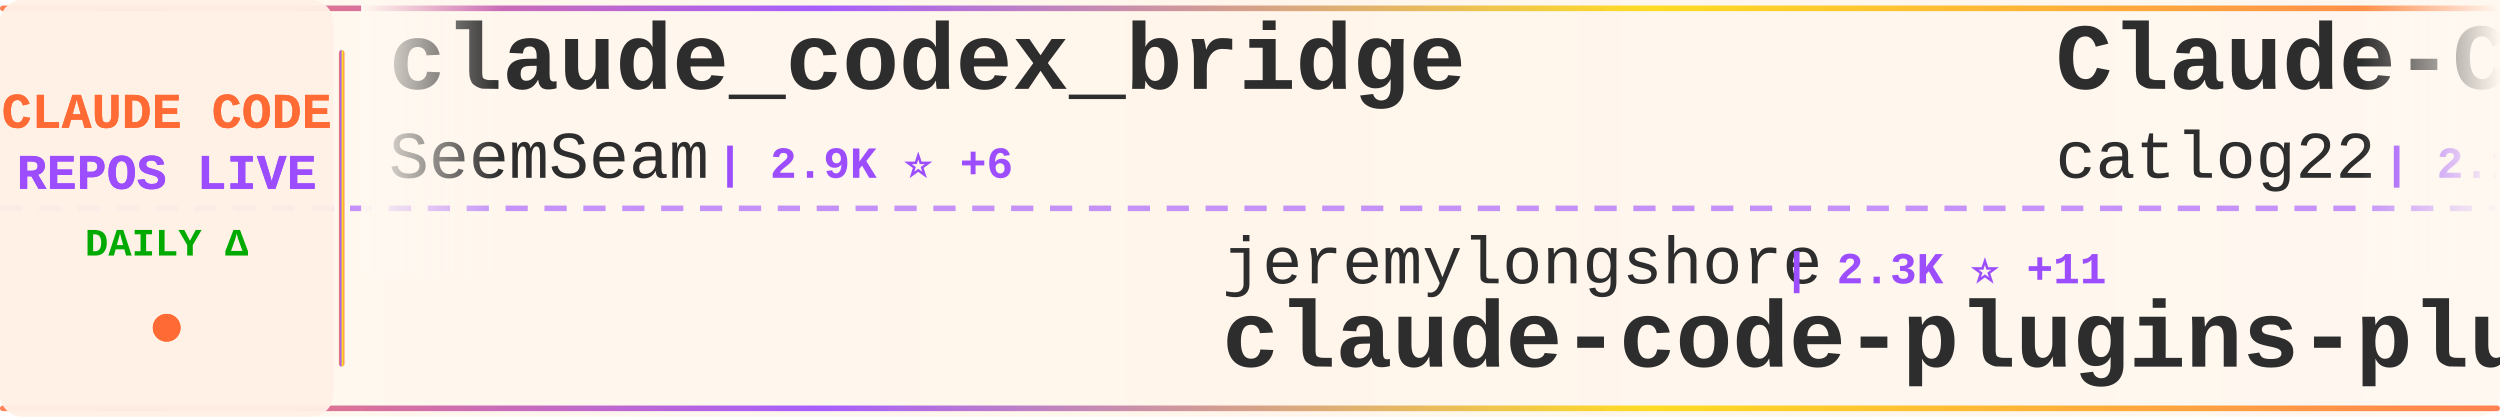
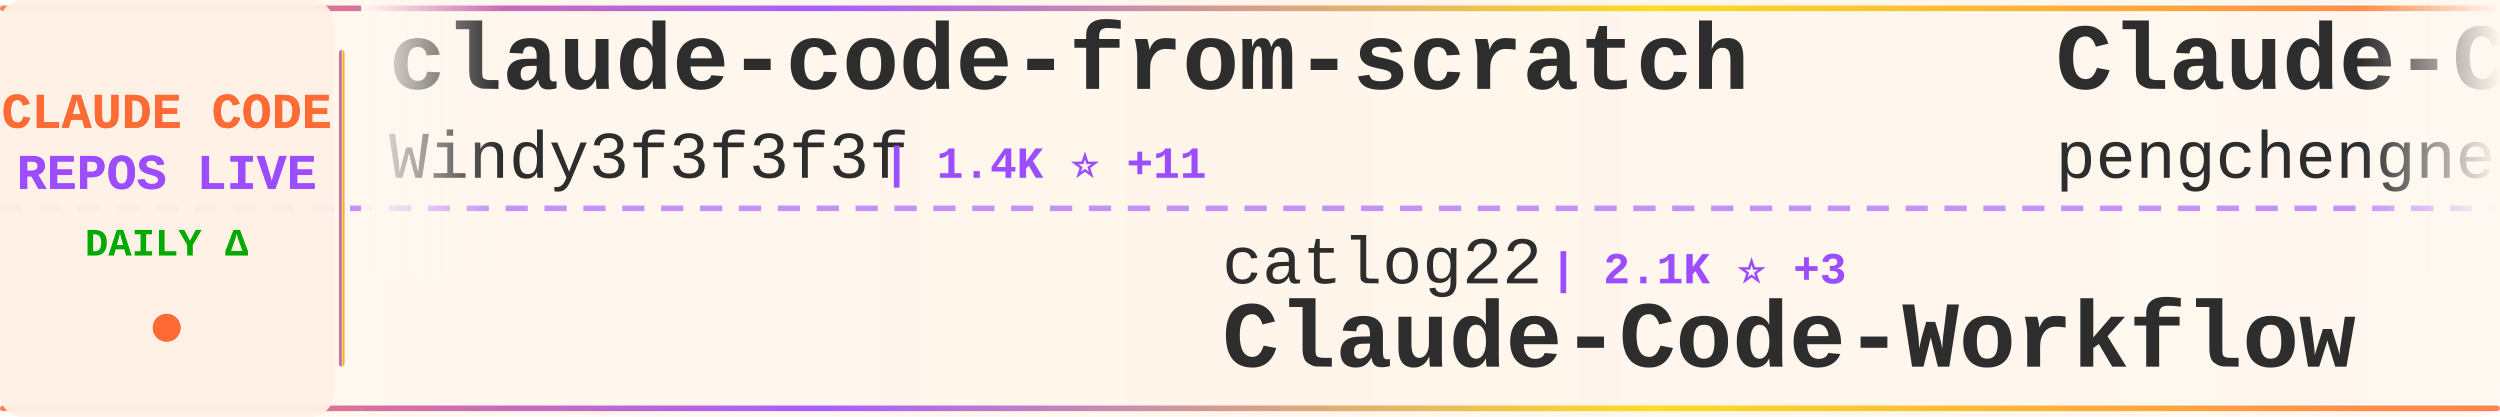
<svg xmlns="http://www.w3.org/2000/svg" width="900" height="150">
  <defs>
    <linearGradient id="tickerBg" x1="0%" y1="0%" x2="100%" y2="0%">
      <stop offset="0%" style="stop-color:#fff8f0;stop-opacity:0.98" />
      <stop offset="50%" style="stop-color:#fff5eb;stop-opacity:1" />
      <stop offset="100%" style="stop-color:#fff8f0;stop-opacity:0.98" />
    </linearGradient>
    <linearGradient id="borderGrad" x1="0%" y1="0%" x2="100%" y2="0%">
      <stop offset="0%" style="stop-color:#FF6B35;stop-opacity:0.85">
        <animate attributeName="stop-opacity" values="0.85;1;0.85" dur="2s" repeatCount="indefinite" />
      </stop>
      <stop offset="33%" style="stop-color:#9C4EFF;stop-opacity:0.9">
        <animate attributeName="stop-opacity" values="0.9;1;0.9" dur="2.2s" repeatCount="indefinite" />
      </stop>
      <stop offset="66%" style="stop-color:#FFD700;stop-opacity:0.85">
        <animate attributeName="stop-opacity" values="0.85;1;0.85" dur="1.8s" repeatCount="indefinite" />
      </stop>
      <stop offset="100%" style="stop-color:#FF6B35;stop-opacity:0.85">
        <animate attributeName="stop-opacity" values="0.85;1;0.85" dur="2s" repeatCount="indefinite" />
      </stop>
    </linearGradient>
    <filter id="textGlow">
      <feGaussianBlur stdDeviation="0.15" result="coloredBlur" />
      <feMerge>
        <feMergeNode in="coloredBlur" />
        <feMergeNode in="SourceGraphic" />
      </feMerge>
    </filter>
    <filter id="metricGlow">
      <feGaussianBlur stdDeviation="0.2" result="coloredBlur" />
      <feMerge>
        <feMergeNode in="coloredBlur" />
        <feMergeNode in="SourceGraphic" />
      </feMerge>
    </filter>
    <linearGradient id="leftFade" x1="0%" y1="0%" x2="100%" y2="0%">
      <stop offset="0%" style="stop-color:#fff8f0;stop-opacity:1" />
      <stop offset="100%" style="stop-color:#fff8f0;stop-opacity:0" />
    </linearGradient>
    <linearGradient id="rightFade" x1="0%" y1="0%" x2="100%" y2="0%">
      <stop offset="0%" style="stop-color:#fff8f0;stop-opacity:0" />
      <stop offset="100%" style="stop-color:#fff8f0;stop-opacity:1" />
    </linearGradient>
  </defs>
  <rect width="900" height="150" fill="url(#tickerBg)" rx="8" />
  <rect x="0" y="2" width="900" height="2" fill="url(#borderGrad)" rx="1" />
  <rect x="0" y="146" width="900" height="2" fill="url(#borderGrad)" rx="1" />
  <line x1="0" y1="75" x2="900" y2="75" stroke="#9C4EFF" stroke-width="2" stroke-dasharray="8 6" opacity="0.6" />
  <rect x="0" y="0" width="120" height="150" fill="#fff0e6" opacity="0.95" rx="8" />
  <text x="60" y="46" font-family="'Courier New', monospace" font-size="18" font-weight="bold" fill="#FF6B35" text-anchor="middle" filter="url(#textGlow)">
    CLAUDE CODE
  </text>
  <text x="60" y="68" font-family="'Courier New', monospace" font-size="18" font-weight="bold" fill="#9C4EFF" text-anchor="middle" filter="url(#textGlow)">
    REPOS LIVE
  </text>
  <text x="60" y="92" font-family="'Courier New', monospace" font-size="14" font-weight="bold" fill="#00aa00" text-anchor="middle">
    DAILY Δ
  </text>
  <circle cx="60" cy="118" r="5" fill="#FF6B35" filter="url(#metricGlow)">
    <animate attributeName="r" values="4;6;4" dur="1.5s" repeatCount="indefinite" />
    <animate attributeName="opacity" values="0.6;1;0.6" dur="1.5s" repeatCount="indefinite" />
  </circle>
  <rect x="122" y="18" width="2" height="114" fill="url(#borderGrad)" rx="1" />
  <clipPath id="tickerClip">
    <rect x="130" y="0" width="770" height="150" />
  </clipPath>
  <g clip-path="url(#tickerClip)">
    <g id="tickerItems">
      <animateTransform attributeName="transform" attributeType="XML" type="translate" from="0 0" to="-3000 0" dur="54s" repeatCount="indefinite" />
      <g transform="translate(0, 0)">
-         <text x="140" y="32" font-family="'Courier New', monospace" font-size="34" font-weight="bold" fill="#2d2d2d">claude_codex_bridge</text>
-         <text x="140" y="64" font-family="'Courier New', monospace" font-size="24" font-weight="normal" fill="#2d2d2d" opacity="1.0">SeemSeam</text>
-         <text x="258" y="64" font-family="'Courier New', monospace" font-size="16" font-weight="bold" fill="#9C4EFF"> | 2.9K ⭐ +6</text>
+         <text x="140" y="32" font-family="'Courier New', monospace" font-size="34" font-weight="bold" fill="#2d2d2d">claude-code-from-scratch</text>
+         <text x="140" y="64" font-family="'Courier New', monospace" font-size="24" font-weight="normal" fill="#2d2d2d" opacity="1.0">Windy3f3f3f3f</text>
+         <text x="318" y="64" font-family="'Courier New', monospace" font-size="16" font-weight="bold" fill="#9C4EFF"> | 1.4K ⭐ +11</text>
      </g>
      <g transform="translate(300, 0)">
-         <text x="140" y="102" font-family="'Courier New', monospace" font-size="24" font-weight="normal" fill="#2d2d2d" opacity="1.0">jeremylongshore</text>
-         <text x="342" y="102" font-family="'Courier New', monospace" font-size="16" font-weight="bold" fill="#9C4EFF"> | 2.3K ⭐ +11</text>
-         <text x="140" y="132" font-family="'Courier New', monospace" font-size="34" font-weight="bold" fill="#2d2d2d">claude-code-plugins-plus...</text>
+         <text x="140" y="102" font-family="'Courier New', monospace" font-size="24" font-weight="normal" fill="#2d2d2d" opacity="1.0">catlog22</text>
+         <text x="258" y="102" font-family="'Courier New', monospace" font-size="16" font-weight="bold" fill="#9C4EFF"> | 2.1K ⭐ +3</text>
+         <text x="140" y="132" font-family="'Courier New', monospace" font-size="34" font-weight="bold" fill="#2d2d2d">Claude-Code-Workflow</text>
      </g>
      <g transform="translate(600, 0)">
-         <text x="140" y="32" font-family="'Courier New', monospace" font-size="34" font-weight="bold" fill="#2d2d2d">Claude-Code-Workflow</text>
-         <text x="140" y="64" font-family="'Courier New', monospace" font-size="24" font-weight="normal" fill="#2d2d2d" opacity="1.0">catlog22</text>
-         <text x="258" y="64" font-family="'Courier New', monospace" font-size="16" font-weight="bold" fill="#9C4EFF"> | 2.1K ⭐ +5</text>
+         <text x="140" y="32" font-family="'Courier New', monospace" font-size="34" font-weight="bold" fill="#2d2d2d">Claude-Code</text>
+         <text x="140" y="64" font-family="'Courier New', monospace" font-size="24" font-weight="normal" fill="#2d2d2d" opacity="1.0">pengchengneo</text>
+         <text x="306" y="64" font-family="'Courier New', monospace" font-size="16" font-weight="bold" fill="#9C4EFF"> | 1.5K ⭐ +5</text>
      </g>
      <g transform="translate(900, 0)">
-         <text x="140" y="102" font-family="'Courier New', monospace" font-size="24" font-weight="normal" fill="#2d2d2d" opacity="1.0">disler</text>
-         <text x="234" y="102" font-family="'Courier New', monospace" font-size="16" font-weight="bold" fill="#9C4EFF"> | 3.7K ⭐ +4</text>
-         <text x="140" y="132" font-family="'Courier New', monospace" font-size="34" font-weight="bold" fill="#2d2d2d">claude-code-hooks-master...</text>
+         <text x="140" y="102" font-family="'Courier New', monospace" font-size="24" font-weight="normal" fill="#2d2d2d" opacity="1.0">hangsman</text>
+         <text x="258" y="102" font-family="'Courier New', monospace" font-size="16" font-weight="bold" fill="#9C4EFF"> | 782 ⭐</text>
+         <text x="140" y="132" font-family="'Courier New', monospace" font-size="34" font-weight="bold" fill="#2d2d2d">claude-code-source</text>
      </g>
      <g transform="translate(1200, 0)">
-         <text x="140" y="32" font-family="'Courier New', monospace" font-size="34" font-weight="bold" fill="#2d2d2d">ClaudeCode</text>
-         <text x="140" y="64" font-family="'Courier New', monospace" font-size="24" font-weight="normal" fill="#2d2d2d" opacity="1.0">guanshan</text>
-         <text x="258" y="64" font-family="'Courier New', monospace" font-size="16" font-weight="bold" fill="#9C4EFF"> | 60 ⭐</text>
+         <text x="140" y="32" font-family="'Courier New', monospace" font-size="34" font-weight="bold" fill="#2d2d2d">claude-coder</text>
+         <text x="140" y="64" font-family="'Courier New', monospace" font-size="24" font-weight="normal" fill="#2d2d2d" opacity="1.0">kodu-ai</text>
+         <text x="246" y="64" font-family="'Courier New', monospace" font-size="16" font-weight="bold" fill="#9C4EFF"> | 5.3K ⭐ +2</text>
      </g>
      <g transform="translate(1500, 0)">
-         <text x="140" y="102" font-family="'Courier New', monospace" font-size="24" font-weight="normal" fill="#2d2d2d" opacity="1.0">Maciek-roboblog</text>
-         <text x="342" y="102" font-family="'Courier New', monospace" font-size="16" font-weight="bold" fill="#9C4EFF"> | 8.2K ⭐ +3</text>
-         <text x="140" y="132" font-family="'Courier New', monospace" font-size="34" font-weight="bold" fill="#2d2d2d">Claude-Code-Usage-Monito...</text>
+         <text x="140" y="102" font-family="'Courier New', monospace" font-size="24" font-weight="normal" fill="#2d2d2d" opacity="1.0">liuup</text>
+         <text x="222" y="102" font-family="'Courier New', monospace" font-size="16" font-weight="bold" fill="#9C4EFF"> | 3.0K ⭐ +18</text>
+         <text x="140" y="132" font-family="'Courier New', monospace" font-size="34" font-weight="bold" fill="#2d2d2d">claude-code-analysis</text>
      </g>
      <g transform="translate(1800, 0)">
-         <text x="140" y="32" font-family="'Courier New', monospace" font-size="34" font-weight="bold" fill="#2d2d2d">claude-skills</text>
-         <text x="140" y="64" font-family="'Courier New', monospace" font-size="24" font-weight="normal" fill="#2d2d2d" opacity="1.0">alirezarezvani</text>
-         <text x="330" y="64" font-family="'Courier New', monospace" font-size="16" font-weight="bold" fill="#9C4EFF"> | 17.3K ⭐ +83</text>
+         <text x="140" y="32" font-family="'Courier New', monospace" font-size="34" font-weight="bold" fill="#2d2d2d">pi-vs-claude-code</text>
+         <text x="140" y="64" font-family="'Courier New', monospace" font-size="24" font-weight="normal" fill="#2d2d2d" opacity="1.0">disler</text>
+         <text x="234" y="64" font-family="'Courier New', monospace" font-size="16" font-weight="bold" fill="#9C4EFF"> | 1.3K ⭐ +5</text>
      </g>
      <g transform="translate(2100, 0)">
-         <text x="140" y="102" font-family="'Courier New', monospace" font-size="24" font-weight="normal" fill="#2d2d2d" opacity="1.0">feiskyer</text>
-         <text x="258" y="102" font-family="'Courier New', monospace" font-size="16" font-weight="bold" fill="#9C4EFF"> | 1.5K ⭐ +3</text>
-         <text x="140" y="132" font-family="'Courier New', monospace" font-size="34" font-weight="bold" fill="#2d2d2d">claude-code-settings</text>
+         <text x="140" y="102" font-family="'Courier New', monospace" font-size="24" font-weight="normal" fill="#2d2d2d" opacity="1.0">shareAI-lab</text>
+         <text x="294" y="102" font-family="'Courier New', monospace" font-size="16" font-weight="bold" fill="#9C4EFF"> | 65.1K ⭐ +119</text>
+         <text x="140" y="132" font-family="'Courier New', monospace" font-size="34" font-weight="bold" fill="#2d2d2d">learn-claude-code</text>
      </g>
      <g transform="translate(2400, 0)">
-         <text x="140" y="32" font-family="'Courier New', monospace" font-size="34" font-weight="bold" fill="#2d2d2d">sc-claude-code-files</text>
-         <text x="140" y="64" font-family="'Courier New', monospace" font-size="24" font-weight="normal" fill="#2d2d2d" opacity="1.0">https-deeplearning-ai</text>
-         <text x="414" y="64" font-family="'Courier New', monospace" font-size="16" font-weight="bold" fill="#9C4EFF"> | 523 ⭐</text>
+         <text x="140" y="32" font-family="'Courier New', monospace" font-size="34" font-weight="bold" fill="#2d2d2d">Claude-code</text>
+         <text x="140" y="64" font-family="'Courier New', monospace" font-size="24" font-weight="normal" fill="#2d2d2d" opacity="1.0">zstmfhy</text>
+         <text x="246" y="64" font-family="'Courier New', monospace" font-size="16" font-weight="bold" fill="#9C4EFF"> | 190 ⭐</text>
      </g>
      <g transform="translate(2700, 0)">
-         <text x="140" y="102" font-family="'Courier New', monospace" font-size="24" font-weight="normal" fill="#2d2d2d" opacity="1.0">AICoderTudou</text>
-         <text x="306" y="102" font-family="'Courier New', monospace" font-size="16" font-weight="bold" fill="#9C4EFF"> | 500 ⭐</text>
-         <text x="140" y="132" font-family="'Courier New', monospace" font-size="34" font-weight="bold" fill="#2d2d2d">claude-code-tudou</text>
+         <text x="140" y="102" font-family="'Courier New', monospace" font-size="24" font-weight="normal" fill="#2d2d2d" opacity="1.0">777genius</text>
+         <text x="270" y="102" font-family="'Courier New', monospace" font-size="16" font-weight="bold" fill="#9C4EFF"> | 914 ⭐ +1</text>
+         <text x="140" y="132" font-family="'Courier New', monospace" font-size="34" font-weight="bold" fill="#2d2d2d">claude-code-source-code</text>
      </g>
      <g transform="translate(3000, 0)">
-         <text x="140" y="32" font-family="'Courier New', monospace" font-size="34" font-weight="bold" fill="#2d2d2d">claude_codex_bridge</text>
-         <text x="140" y="64" font-family="'Courier New', monospace" font-size="24" font-weight="normal" fill="#2d2d2d" opacity="1.0">SeemSeam</text>
-         <text x="258" y="64" font-family="'Courier New', monospace" font-size="16" font-weight="bold" fill="#9C4EFF"> | 2.9K ⭐ +6</text>
+         <text x="140" y="32" font-family="'Courier New', monospace" font-size="34" font-weight="bold" fill="#2d2d2d">claude-code-from-scratch</text>
+         <text x="140" y="64" font-family="'Courier New', monospace" font-size="24" font-weight="normal" fill="#2d2d2d" opacity="1.0">Windy3f3f3f3f</text>
+         <text x="318" y="64" font-family="'Courier New', monospace" font-size="16" font-weight="bold" fill="#9C4EFF"> | 1.4K ⭐ +11</text>
      </g>
      <g transform="translate(3300, 0)">
-         <text x="140" y="102" font-family="'Courier New', monospace" font-size="24" font-weight="normal" fill="#2d2d2d" opacity="1.0">jeremylongshore</text>
-         <text x="342" y="102" font-family="'Courier New', monospace" font-size="16" font-weight="bold" fill="#9C4EFF"> | 2.3K ⭐ +11</text>
-         <text x="140" y="132" font-family="'Courier New', monospace" font-size="34" font-weight="bold" fill="#2d2d2d">claude-code-plugins-plus...</text>
+         <text x="140" y="102" font-family="'Courier New', monospace" font-size="24" font-weight="normal" fill="#2d2d2d" opacity="1.0">catlog22</text>
+         <text x="258" y="102" font-family="'Courier New', monospace" font-size="16" font-weight="bold" fill="#9C4EFF"> | 2.1K ⭐ +3</text>
+         <text x="140" y="132" font-family="'Courier New', monospace" font-size="34" font-weight="bold" fill="#2d2d2d">Claude-Code-Workflow</text>
      </g>
      <g transform="translate(3600, 0)">
-         <text x="140" y="32" font-family="'Courier New', monospace" font-size="34" font-weight="bold" fill="#2d2d2d">Claude-Code-Workflow</text>
-         <text x="140" y="64" font-family="'Courier New', monospace" font-size="24" font-weight="normal" fill="#2d2d2d" opacity="1.0">catlog22</text>
-         <text x="258" y="64" font-family="'Courier New', monospace" font-size="16" font-weight="bold" fill="#9C4EFF"> | 2.1K ⭐ +5</text>
+         <text x="140" y="32" font-family="'Courier New', monospace" font-size="34" font-weight="bold" fill="#2d2d2d">Claude-Code</text>
+         <text x="140" y="64" font-family="'Courier New', monospace" font-size="24" font-weight="normal" fill="#2d2d2d" opacity="1.0">pengchengneo</text>
+         <text x="306" y="64" font-family="'Courier New', monospace" font-size="16" font-weight="bold" fill="#9C4EFF"> | 1.5K ⭐ +5</text>
      </g>
      <g transform="translate(3900, 0)">
-         <text x="140" y="102" font-family="'Courier New', monospace" font-size="24" font-weight="normal" fill="#2d2d2d" opacity="1.0">disler</text>
-         <text x="234" y="102" font-family="'Courier New', monospace" font-size="16" font-weight="bold" fill="#9C4EFF"> | 3.7K ⭐ +4</text>
-         <text x="140" y="132" font-family="'Courier New', monospace" font-size="34" font-weight="bold" fill="#2d2d2d">claude-code-hooks-master...</text>
+         <text x="140" y="102" font-family="'Courier New', monospace" font-size="24" font-weight="normal" fill="#2d2d2d" opacity="1.0">hangsman</text>
+         <text x="258" y="102" font-family="'Courier New', monospace" font-size="16" font-weight="bold" fill="#9C4EFF"> | 782 ⭐</text>
+         <text x="140" y="132" font-family="'Courier New', monospace" font-size="34" font-weight="bold" fill="#2d2d2d">claude-code-source</text>
      </g>
    </g>
  </g>
  <rect x="130" y="0" width="50" height="100" fill="url(#leftFade)" />
  <rect x="850" y="0" width="50" height="100" fill="url(#rightFade)" />
</svg>
